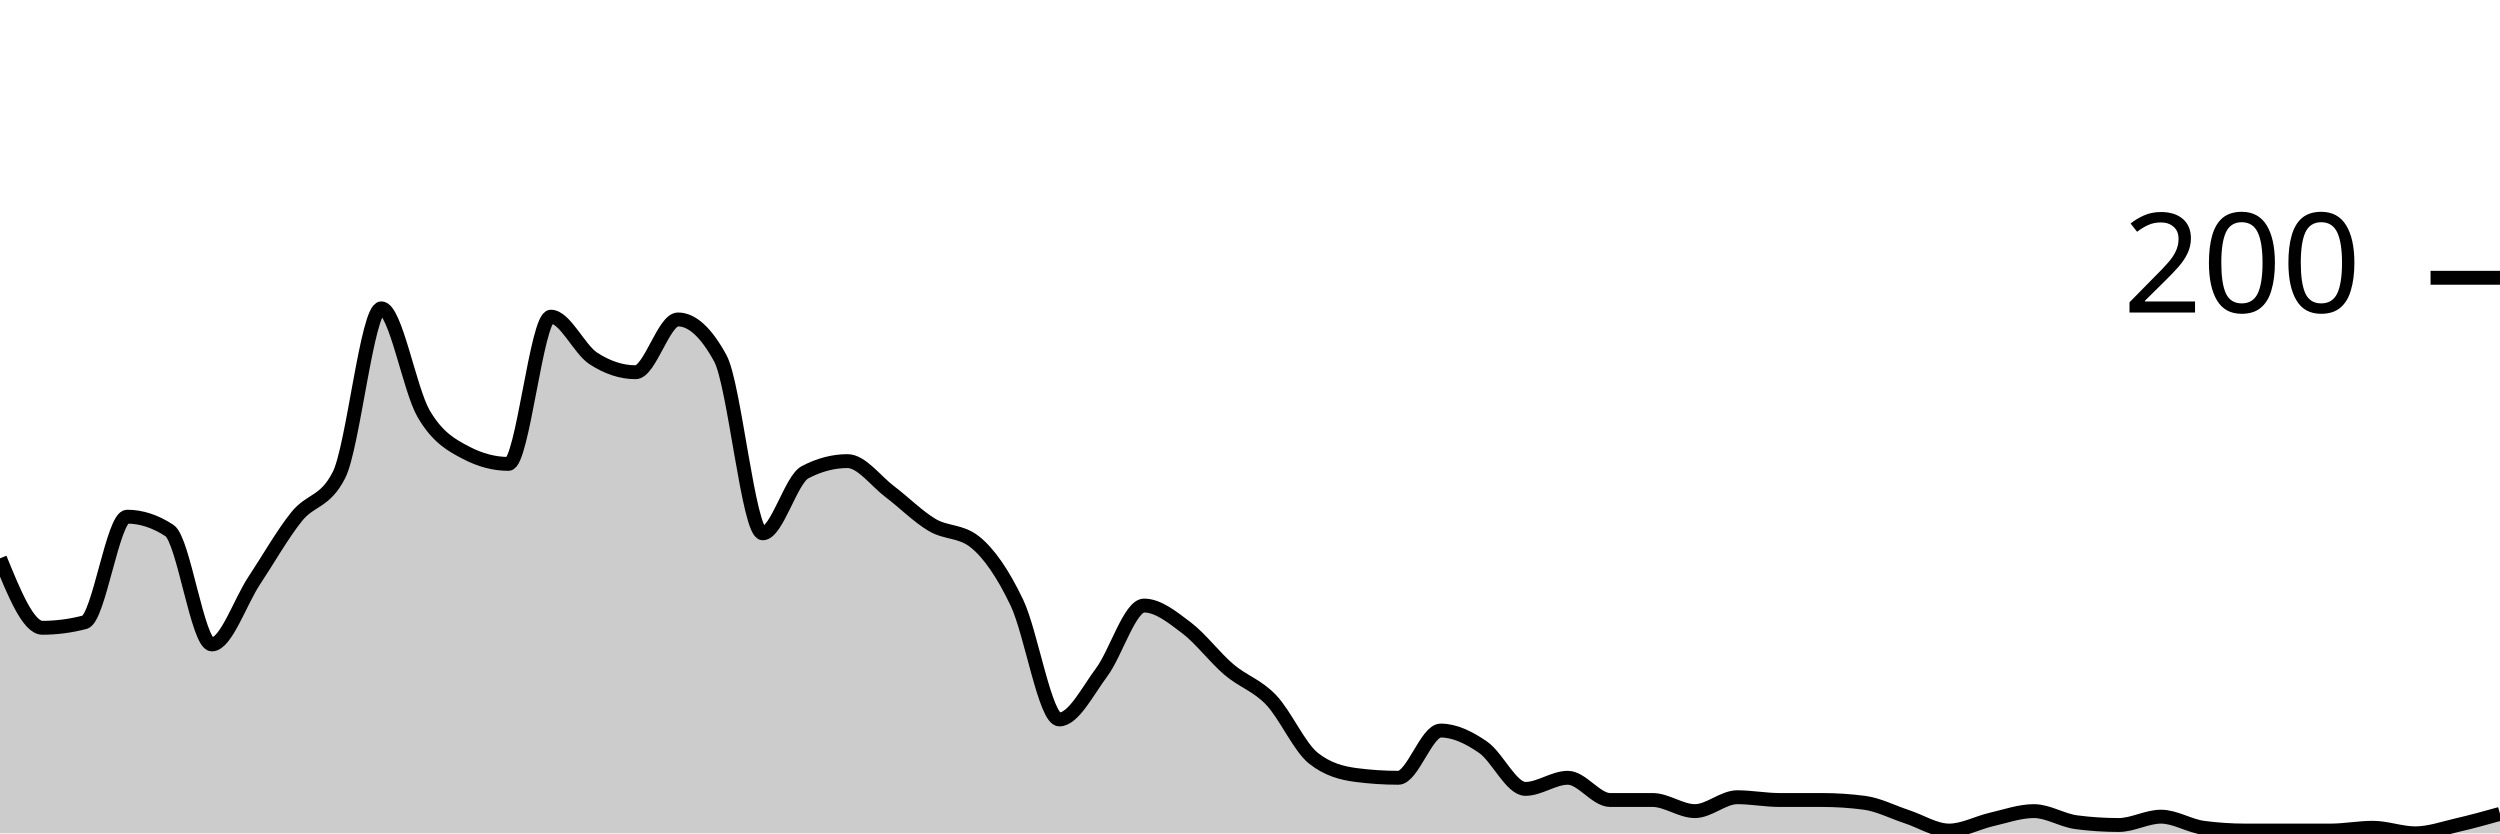
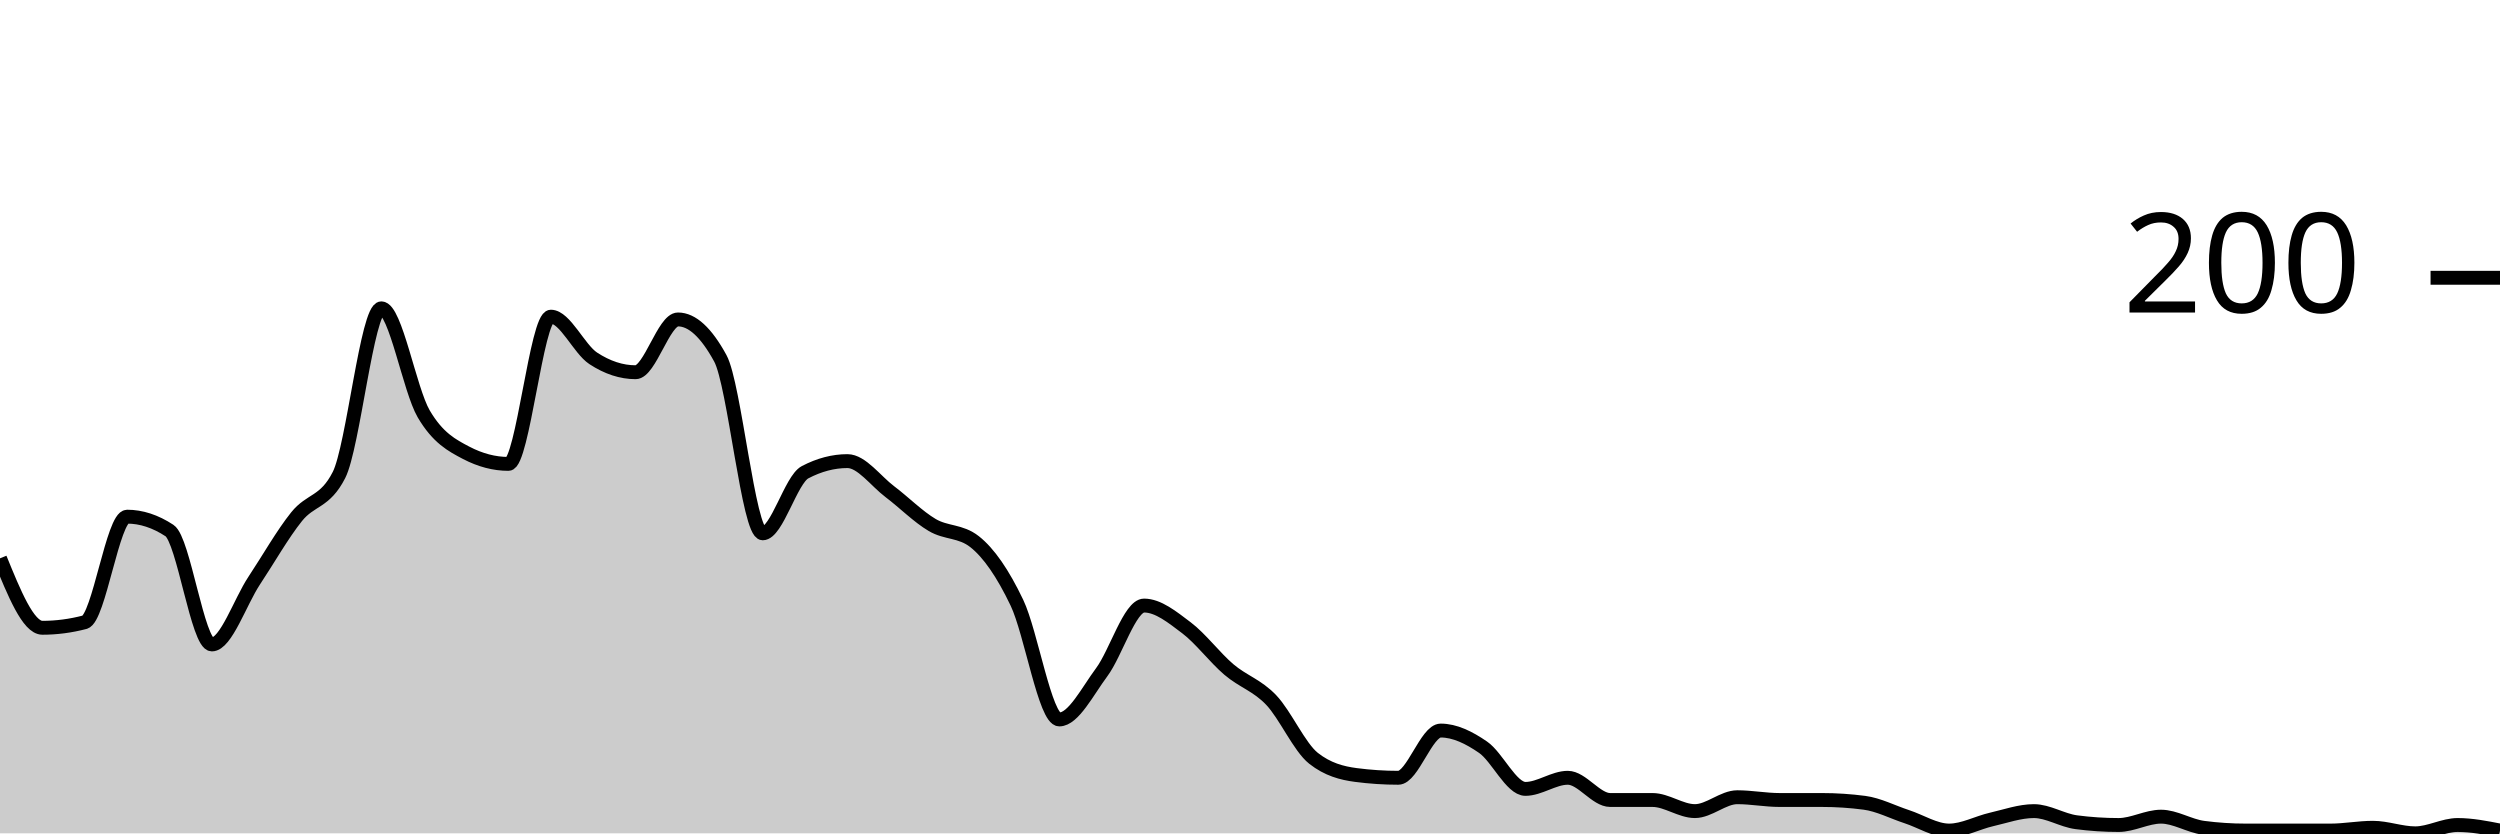
<svg xmlns="http://www.w3.org/2000/svg" viewBox="0 0 180 60">
  <g transform="translate(0,20)">
-     <path class="area" fill="rgba(0, 0, 0, 0.2)" d="M0,20.2C1.017,22.7,2.034,25.2,3.051,25.2C4.068,25.2,5.085,25.067,6.102,24.8C7.119,24.533,8.136,17.2,9.153,17.2C10.169,17.2,11.186,17.533,12.203,18.2C13.22,18.867,14.237,26.4,15.254,26.4C16.271,26.4,17.288,23.333,18.305,21.8C19.322,20.267,20.339,18.467,21.356,17.2C22.373,15.933,23.39,16.2,24.407,14.2C25.424,12.2,26.441,2.2,27.458,2.2C28.475,2.2,29.492,8.067,30.508,9.8C31.525,11.533,32.542,12.067,33.559,12.6C34.576,13.133,35.593,13.4,36.61,13.4C37.627,13.4,38.644,2.8,39.661,2.8C40.678,2.8,41.695,5.133,42.712,5.8C43.729,6.467,44.746,6.8,45.763,6.8C46.78,6.8,47.797,3,48.814,3C49.831,3,50.847,3.933,51.864,5.8C52.881,7.667,53.898,18.4,54.915,18.4C55.932,18.4,56.949,14.533,57.966,14C58.983,13.467,60,13.2,61.017,13.2C62.034,13.2,63.051,14.633,64.068,15.4C65.085,16.167,66.102,17.2,67.119,17.8C68.136,18.4,69.153,18.2,70.169,19C71.186,19.8,72.203,21.267,73.22,23.4C74.237,25.533,75.254,31.8,76.271,31.8C77.288,31.8,78.305,29.767,79.322,28.4C80.339,27.033,81.356,23.6,82.373,23.6C83.39,23.6,84.407,24.433,85.424,25.2C86.441,25.967,87.458,27.333,88.475,28.2C89.492,29.067,90.508,29.333,91.525,30.4C92.542,31.467,93.559,33.8,94.576,34.6C95.593,35.4,96.61,35.667,97.627,35.8C98.644,35.933,99.661,36,100.678,36C101.695,36,102.712,32.6,103.729,32.6C104.746,32.6,105.763,33.1,106.78,33.8C107.797,34.5,108.814,36.8,109.831,36.8C110.847,36.8,111.864,36,112.881,36C113.898,36,114.915,37.6,115.932,37.6C116.949,37.6,117.966,37.6,118.983,37.6C120,37.6,121.017,38.4,122.034,38.4C123.051,38.4,124.068,37.4,125.085,37.4C126.102,37.4,127.119,37.6,128.136,37.6C129.153,37.6,130.169,37.6,131.186,37.6C132.203,37.6,133.22,37.667,134.237,37.8C135.254,37.933,136.271,38.467,137.288,38.8C138.305,39.133,139.322,39.8,140.339,39.8C141.356,39.8,142.373,39.233,143.39,39C144.407,38.767,145.424,38.4,146.441,38.4C147.458,38.4,148.475,39.067,149.492,39.2C150.508,39.333,151.525,39.4,152.542,39.4C153.559,39.4,154.576,38.8,155.593,38.8C156.61,38.8,157.627,39.467,158.644,39.6C159.661,39.733,160.678,39.8,161.695,39.8C162.712,39.8,163.729,39.8,164.746,39.8C165.763,39.8,166.78,39.8,167.797,39.8C168.814,39.8,169.831,39.6,170.847,39.6C171.864,39.6,172.881,40,173.898,40C174.915,40,175.932,39.633,176.949,39.4C177.966,39.167,178.983,38.883,180,38.6L180,40C178.983,40,177.966,40,176.949,40C175.932,40,174.915,40,173.898,40C172.881,40,171.864,40,170.847,40C169.831,40,168.814,40,167.797,40C166.78,40,165.763,40,164.746,40C163.729,40,162.712,40,161.695,40C160.678,40,159.661,40,158.644,40C157.627,40,156.61,40,155.593,40C154.576,40,153.559,40,152.542,40C151.525,40,150.508,40,149.492,40C148.475,40,147.458,40,146.441,40C145.424,40,144.407,40,143.39,40C142.373,40,141.356,40,140.339,40C139.322,40,138.305,40,137.288,40C136.271,40,135.254,40,134.237,40C133.22,40,132.203,40,131.186,40C130.169,40,129.153,40,128.136,40C127.119,40,126.102,40,125.085,40C124.068,40,123.051,40,122.034,40C121.017,40,120,40,118.983,40C117.966,40,116.949,40,115.932,40C114.915,40,113.898,40,112.881,40C111.864,40,110.847,40,109.831,40C108.814,40,107.797,40,106.78,40C105.763,40,104.746,40,103.729,40C102.712,40,101.695,40,100.678,40C99.661,40,98.644,40,97.627,40C96.61,40,95.593,40,94.576,40C93.559,40,92.542,40,91.525,40C90.508,40,89.492,40,88.475,40C87.458,40,86.441,40,85.424,40C84.407,40,83.39,40,82.373,40C81.356,40,80.339,40,79.322,40C78.305,40,77.288,40,76.271,40C75.254,40,74.237,40,73.22,40C72.203,40,71.186,40,70.169,40C69.153,40,68.136,40,67.119,40C66.102,40,65.085,40,64.068,40C63.051,40,62.034,40,61.017,40C60,40,58.983,40,57.966,40C56.949,40,55.932,40,54.915,40C53.898,40,52.881,40,51.864,40C50.847,40,49.831,40,48.814,40C47.797,40,46.78,40,45.763,40C44.746,40,43.729,40,42.712,40C41.695,40,40.678,40,39.661,40C38.644,40,37.627,40,36.61,40C35.593,40,34.576,40,33.559,40C32.542,40,31.525,40,30.508,40C29.492,40,28.475,40,27.458,40C26.441,40,25.424,40,24.407,40C23.39,40,22.373,40,21.356,40C20.339,40,19.322,40,18.305,40C17.288,40,16.271,40,15.254,40C14.237,40,13.22,40,12.203,40C11.186,40,10.169,40,9.153,40C8.136,40,7.119,40,6.102,40C5.085,40,4.068,40,3.051,40C2.034,40,1.017,40,0,40Z" />
-     <path class="line" stroke="black" fill="none" d="M0,20.2C1.017,22.7,2.034,25.2,3.051,25.2C4.068,25.2,5.085,25.067,6.102,24.8C7.119,24.533,8.136,17.2,9.153,17.2C10.169,17.2,11.186,17.533,12.203,18.2C13.22,18.867,14.237,26.4,15.254,26.4C16.271,26.4,17.288,23.333,18.305,21.8C19.322,20.267,20.339,18.467,21.356,17.2C22.373,15.933,23.39,16.2,24.407,14.2C25.424,12.2,26.441,2.2,27.458,2.2C28.475,2.2,29.492,8.067,30.508,9.8C31.525,11.533,32.542,12.067,33.559,12.6C34.576,13.133,35.593,13.4,36.61,13.4C37.627,13.4,38.644,2.8,39.661,2.8C40.678,2.8,41.695,5.133,42.712,5.8C43.729,6.467,44.746,6.8,45.763,6.8C46.78,6.8,47.797,3,48.814,3C49.831,3,50.847,3.933,51.864,5.8C52.881,7.667,53.898,18.4,54.915,18.4C55.932,18.4,56.949,14.533,57.966,14C58.983,13.467,60,13.2,61.017,13.2C62.034,13.2,63.051,14.633,64.068,15.4C65.085,16.167,66.102,17.2,67.119,17.8C68.136,18.4,69.153,18.2,70.169,19C71.186,19.8,72.203,21.267,73.22,23.4C74.237,25.533,75.254,31.8,76.271,31.8C77.288,31.8,78.305,29.767,79.322,28.4C80.339,27.033,81.356,23.6,82.373,23.6C83.39,23.6,84.407,24.433,85.424,25.2C86.441,25.967,87.458,27.333,88.475,28.2C89.492,29.067,90.508,29.333,91.525,30.4C92.542,31.467,93.559,33.8,94.576,34.6C95.593,35.4,96.61,35.667,97.627,35.8C98.644,35.933,99.661,36,100.678,36C101.695,36,102.712,32.6,103.729,32.6C104.746,32.6,105.763,33.1,106.78,33.8C107.797,34.5,108.814,36.8,109.831,36.8C110.847,36.8,111.864,36,112.881,36C113.898,36,114.915,37.6,115.932,37.6C116.949,37.6,117.966,37.6,118.983,37.6C120,37.6,121.017,38.4,122.034,38.4C123.051,38.4,124.068,37.4,125.085,37.4C126.102,37.4,127.119,37.6,128.136,37.6C129.153,37.6,130.169,37.6,131.186,37.6C132.203,37.6,133.22,37.667,134.237,37.8C135.254,37.933,136.271,38.467,137.288,38.8C138.305,39.133,139.322,39.8,140.339,39.8C141.356,39.8,142.373,39.233,143.39,39C144.407,38.767,145.424,38.4,146.441,38.4C147.458,38.4,148.475,39.067,149.492,39.2C150.508,39.333,151.525,39.4,152.542,39.4C153.559,39.4,154.576,38.8,155.593,38.8C156.61,38.8,157.627,39.467,158.644,39.6C159.661,39.733,160.678,39.8,161.695,39.8C162.712,39.8,163.729,39.8,164.746,39.8C165.763,39.8,166.78,39.8,167.797,39.8C168.814,39.8,169.831,39.6,170.847,39.6C171.864,39.6,172.881,40,173.898,40C174.915,40,175.932,39.633,176.949,39.4C177.966,39.167,178.983,38.883,180,38.6" />
+     <path class="area" fill="rgba(0, 0, 0, 0.2)" d="M0,20.2C1.017,22.7,2.034,25.2,3.051,25.2C4.068,25.2,5.085,25.067,6.102,24.8C7.119,24.533,8.136,17.2,9.153,17.2C10.169,17.2,11.186,17.533,12.203,18.2C13.22,18.867,14.237,26.4,15.254,26.4C16.271,26.4,17.288,23.333,18.305,21.8C19.322,20.267,20.339,18.467,21.356,17.2C22.373,15.933,23.39,16.2,24.407,14.2C25.424,12.2,26.441,2.2,27.458,2.2C28.475,2.2,29.492,8.067,30.508,9.8C31.525,11.533,32.542,12.067,33.559,12.6C34.576,13.133,35.593,13.4,36.61,13.4C37.627,13.4,38.644,2.8,39.661,2.8C40.678,2.8,41.695,5.133,42.712,5.8C43.729,6.467,44.746,6.8,45.763,6.8C46.78,6.8,47.797,3,48.814,3C49.831,3,50.847,3.933,51.864,5.8C52.881,7.667,53.898,18.4,54.915,18.4C55.932,18.4,56.949,14.533,57.966,14C58.983,13.467,60,13.2,61.017,13.2C62.034,13.2,63.051,14.633,64.068,15.4C65.085,16.167,66.102,17.2,67.119,17.8C68.136,18.4,69.153,18.2,70.169,19C71.186,19.8,72.203,21.267,73.22,23.4C74.237,25.533,75.254,31.8,76.271,31.8C77.288,31.8,78.305,29.767,79.322,28.4C80.339,27.033,81.356,23.6,82.373,23.6C83.39,23.6,84.407,24.433,85.424,25.2C86.441,25.967,87.458,27.333,88.475,28.2C89.492,29.067,90.508,29.333,91.525,30.4C92.542,31.467,93.559,33.8,94.576,34.6C95.593,35.4,96.61,35.667,97.627,35.8C98.644,35.933,99.661,36,100.678,36C101.695,36,102.712,32.6,103.729,32.6C104.746,32.6,105.763,33.1,106.78,33.8C107.797,34.5,108.814,36.8,109.831,36.8C110.847,36.8,111.864,36,112.881,36C113.898,36,114.915,37.6,115.932,37.6C116.949,37.6,117.966,37.6,118.983,37.6C120,37.6,121.017,38.4,122.034,38.4C123.051,38.4,124.068,37.4,125.085,37.4C126.102,37.4,127.119,37.6,128.136,37.6C129.153,37.6,130.169,37.6,131.186,37.6C132.203,37.6,133.22,37.667,134.237,37.8C135.254,37.933,136.271,38.467,137.288,38.8C138.305,39.133,139.322,39.8,140.339,39.8C141.356,39.8,142.373,39.233,143.39,39C144.407,38.767,145.424,38.4,146.441,38.4C147.458,38.4,148.475,39.067,149.492,39.2C150.508,39.333,151.525,39.4,152.542,39.4C153.559,39.4,154.576,38.8,155.593,38.8C156.61,38.8,157.627,39.467,158.644,39.6C159.661,39.733,160.678,39.8,161.695,39.8C162.712,39.8,163.729,39.8,164.746,39.8C165.763,39.8,166.78,39.8,167.797,39.8C168.814,39.8,169.831,39.6,170.847,39.6C171.864,39.6,172.881,40,173.898,40C174.915,40,175.932,39.4,176.949,39.4C177.966,39.4,178.983,39.6,180,39.8L180,40C178.983,40,177.966,40,176.949,40C175.932,40,174.915,40,173.898,40C172.881,40,171.864,40,170.847,40C169.831,40,168.814,40,167.797,40C166.78,40,165.763,40,164.746,40C163.729,40,162.712,40,161.695,40C160.678,40,159.661,40,158.644,40C157.627,40,156.61,40,155.593,40C154.576,40,153.559,40,152.542,40C151.525,40,150.508,40,149.492,40C148.475,40,147.458,40,146.441,40C145.424,40,144.407,40,143.39,40C142.373,40,141.356,40,140.339,40C139.322,40,138.305,40,137.288,40C136.271,40,135.254,40,134.237,40C133.22,40,132.203,40,131.186,40C130.169,40,129.153,40,128.136,40C127.119,40,126.102,40,125.085,40C124.068,40,123.051,40,122.034,40C121.017,40,120,40,118.983,40C117.966,40,116.949,40,115.932,40C114.915,40,113.898,40,112.881,40C111.864,40,110.847,40,109.831,40C108.814,40,107.797,40,106.78,40C105.763,40,104.746,40,103.729,40C102.712,40,101.695,40,100.678,40C99.661,40,98.644,40,97.627,40C96.61,40,95.593,40,94.576,40C93.559,40,92.542,40,91.525,40C90.508,40,89.492,40,88.475,40C87.458,40,86.441,40,85.424,40C84.407,40,83.39,40,82.373,40C81.356,40,80.339,40,79.322,40C78.305,40,77.288,40,76.271,40C75.254,40,74.237,40,73.22,40C72.203,40,71.186,40,70.169,40C69.153,40,68.136,40,67.119,40C66.102,40,65.085,40,64.068,40C63.051,40,62.034,40,61.017,40C60,40,58.983,40,57.966,40C56.949,40,55.932,40,54.915,40C53.898,40,52.881,40,51.864,40C50.847,40,49.831,40,48.814,40C47.797,40,46.78,40,45.763,40C44.746,40,43.729,40,42.712,40C41.695,40,40.678,40,39.661,40C38.644,40,37.627,40,36.61,40C35.593,40,34.576,40,33.559,40C32.542,40,31.525,40,30.508,40C29.492,40,28.475,40,27.458,40C26.441,40,25.424,40,24.407,40C23.39,40,22.373,40,21.356,40C20.339,40,19.322,40,18.305,40C17.288,40,16.271,40,15.254,40C14.237,40,13.22,40,12.203,40C11.186,40,10.169,40,9.153,40C8.136,40,7.119,40,6.102,40C5.085,40,4.068,40,3.051,40C2.034,40,1.017,40,0,40Z" />
+     <path class="line" stroke="black" fill="none" d="M0,20.2C1.017,22.7,2.034,25.2,3.051,25.2C4.068,25.2,5.085,25.067,6.102,24.8C7.119,24.533,8.136,17.2,9.153,17.2C10.169,17.2,11.186,17.533,12.203,18.2C13.22,18.867,14.237,26.4,15.254,26.4C16.271,26.4,17.288,23.333,18.305,21.8C19.322,20.267,20.339,18.467,21.356,17.2C22.373,15.933,23.39,16.2,24.407,14.2C25.424,12.2,26.441,2.2,27.458,2.2C28.475,2.2,29.492,8.067,30.508,9.8C31.525,11.533,32.542,12.067,33.559,12.6C34.576,13.133,35.593,13.4,36.61,13.4C37.627,13.4,38.644,2.8,39.661,2.8C40.678,2.8,41.695,5.133,42.712,5.8C43.729,6.467,44.746,6.8,45.763,6.8C46.78,6.8,47.797,3,48.814,3C49.831,3,50.847,3.933,51.864,5.8C52.881,7.667,53.898,18.4,54.915,18.4C55.932,18.4,56.949,14.533,57.966,14C58.983,13.467,60,13.2,61.017,13.2C62.034,13.2,63.051,14.633,64.068,15.4C65.085,16.167,66.102,17.2,67.119,17.8C68.136,18.4,69.153,18.2,70.169,19C71.186,19.8,72.203,21.267,73.22,23.4C74.237,25.533,75.254,31.8,76.271,31.8C77.288,31.8,78.305,29.767,79.322,28.4C80.339,27.033,81.356,23.6,82.373,23.6C83.39,23.6,84.407,24.433,85.424,25.2C86.441,25.967,87.458,27.333,88.475,28.2C89.492,29.067,90.508,29.333,91.525,30.4C92.542,31.467,93.559,33.8,94.576,34.6C95.593,35.4,96.61,35.667,97.627,35.8C98.644,35.933,99.661,36,100.678,36C101.695,36,102.712,32.6,103.729,32.6C104.746,32.6,105.763,33.1,106.78,33.8C107.797,34.5,108.814,36.8,109.831,36.8C110.847,36.8,111.864,36,112.881,36C113.898,36,114.915,37.6,115.932,37.6C116.949,37.6,117.966,37.6,118.983,37.6C120,37.6,121.017,38.4,122.034,38.4C123.051,38.4,124.068,37.4,125.085,37.4C126.102,37.4,127.119,37.6,128.136,37.6C129.153,37.6,130.169,37.6,131.186,37.6C132.203,37.6,133.22,37.667,134.237,37.8C135.254,37.933,136.271,38.467,137.288,38.8C138.305,39.133,139.322,39.8,140.339,39.8C141.356,39.8,142.373,39.233,143.39,39C144.407,38.767,145.424,38.4,146.441,38.4C147.458,38.4,148.475,39.067,149.492,39.2C150.508,39.333,151.525,39.4,152.542,39.4C153.559,39.4,154.576,38.8,155.593,38.8C156.61,38.8,157.627,39.467,158.644,39.6C159.661,39.733,160.678,39.8,161.695,39.8C162.712,39.8,163.729,39.8,164.746,39.8C165.763,39.8,166.78,39.8,167.797,39.8C168.814,39.8,169.831,39.6,170.847,39.6C171.864,39.6,172.881,40,173.898,40C174.915,40,175.932,39.4,176.949,39.4C177.966,39.4,178.983,39.6,180,39.8" />
    <path class="axis-ceiling" stroke-width="1" stroke="black" fill="none" d="M175,0L180,0" />
    <text class="axis-ceiling-label" font-family="sans-serif" text-anchor="end" font-size="10px" x="170" y="2.5">200</text>
  </g>
</svg>
